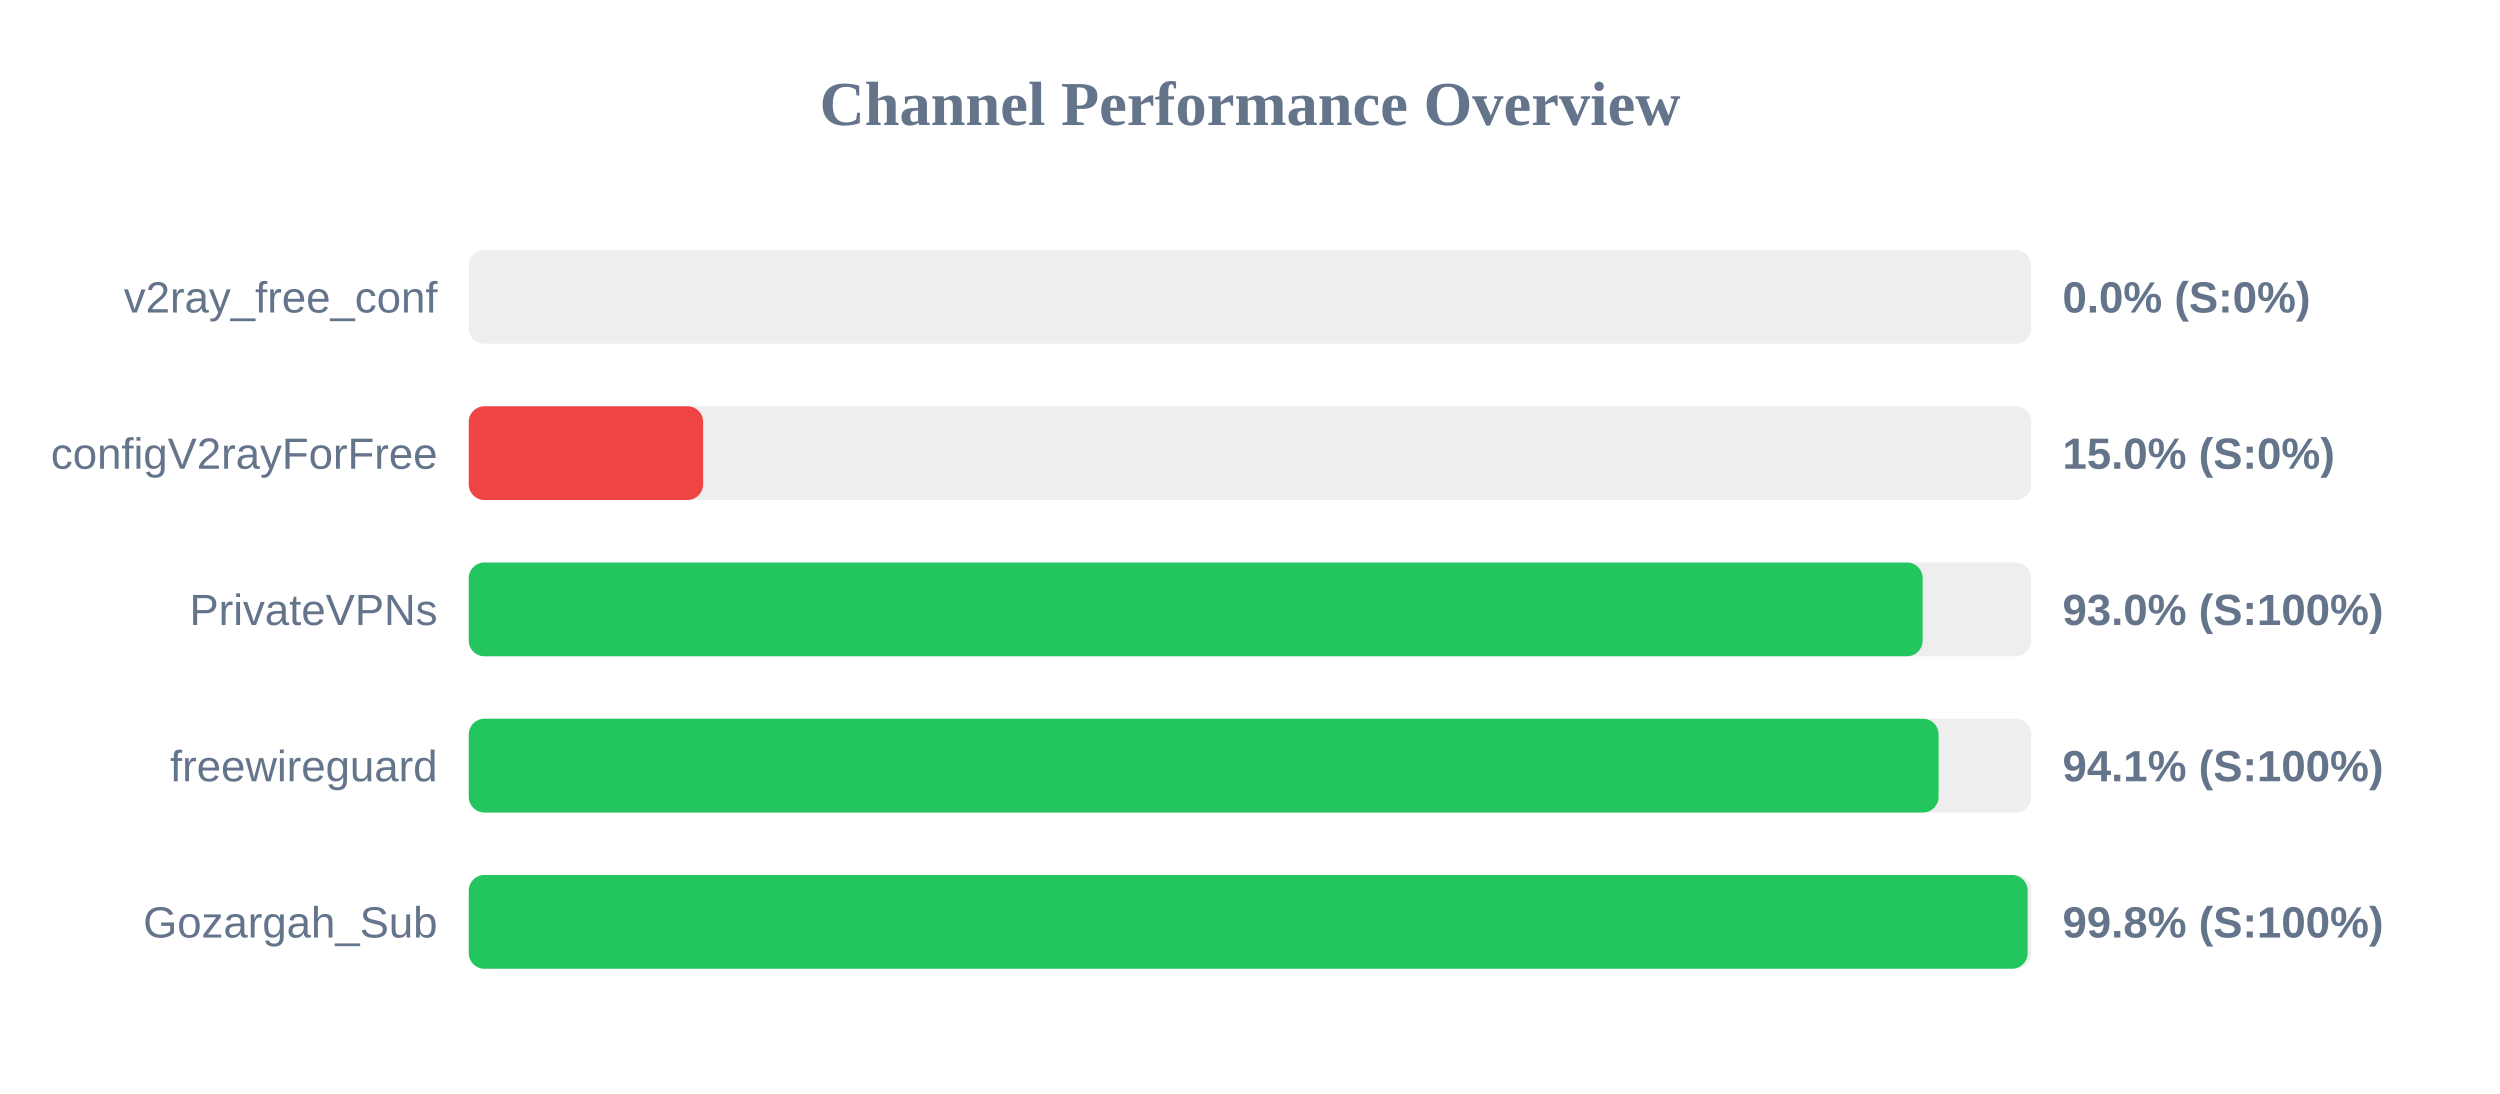
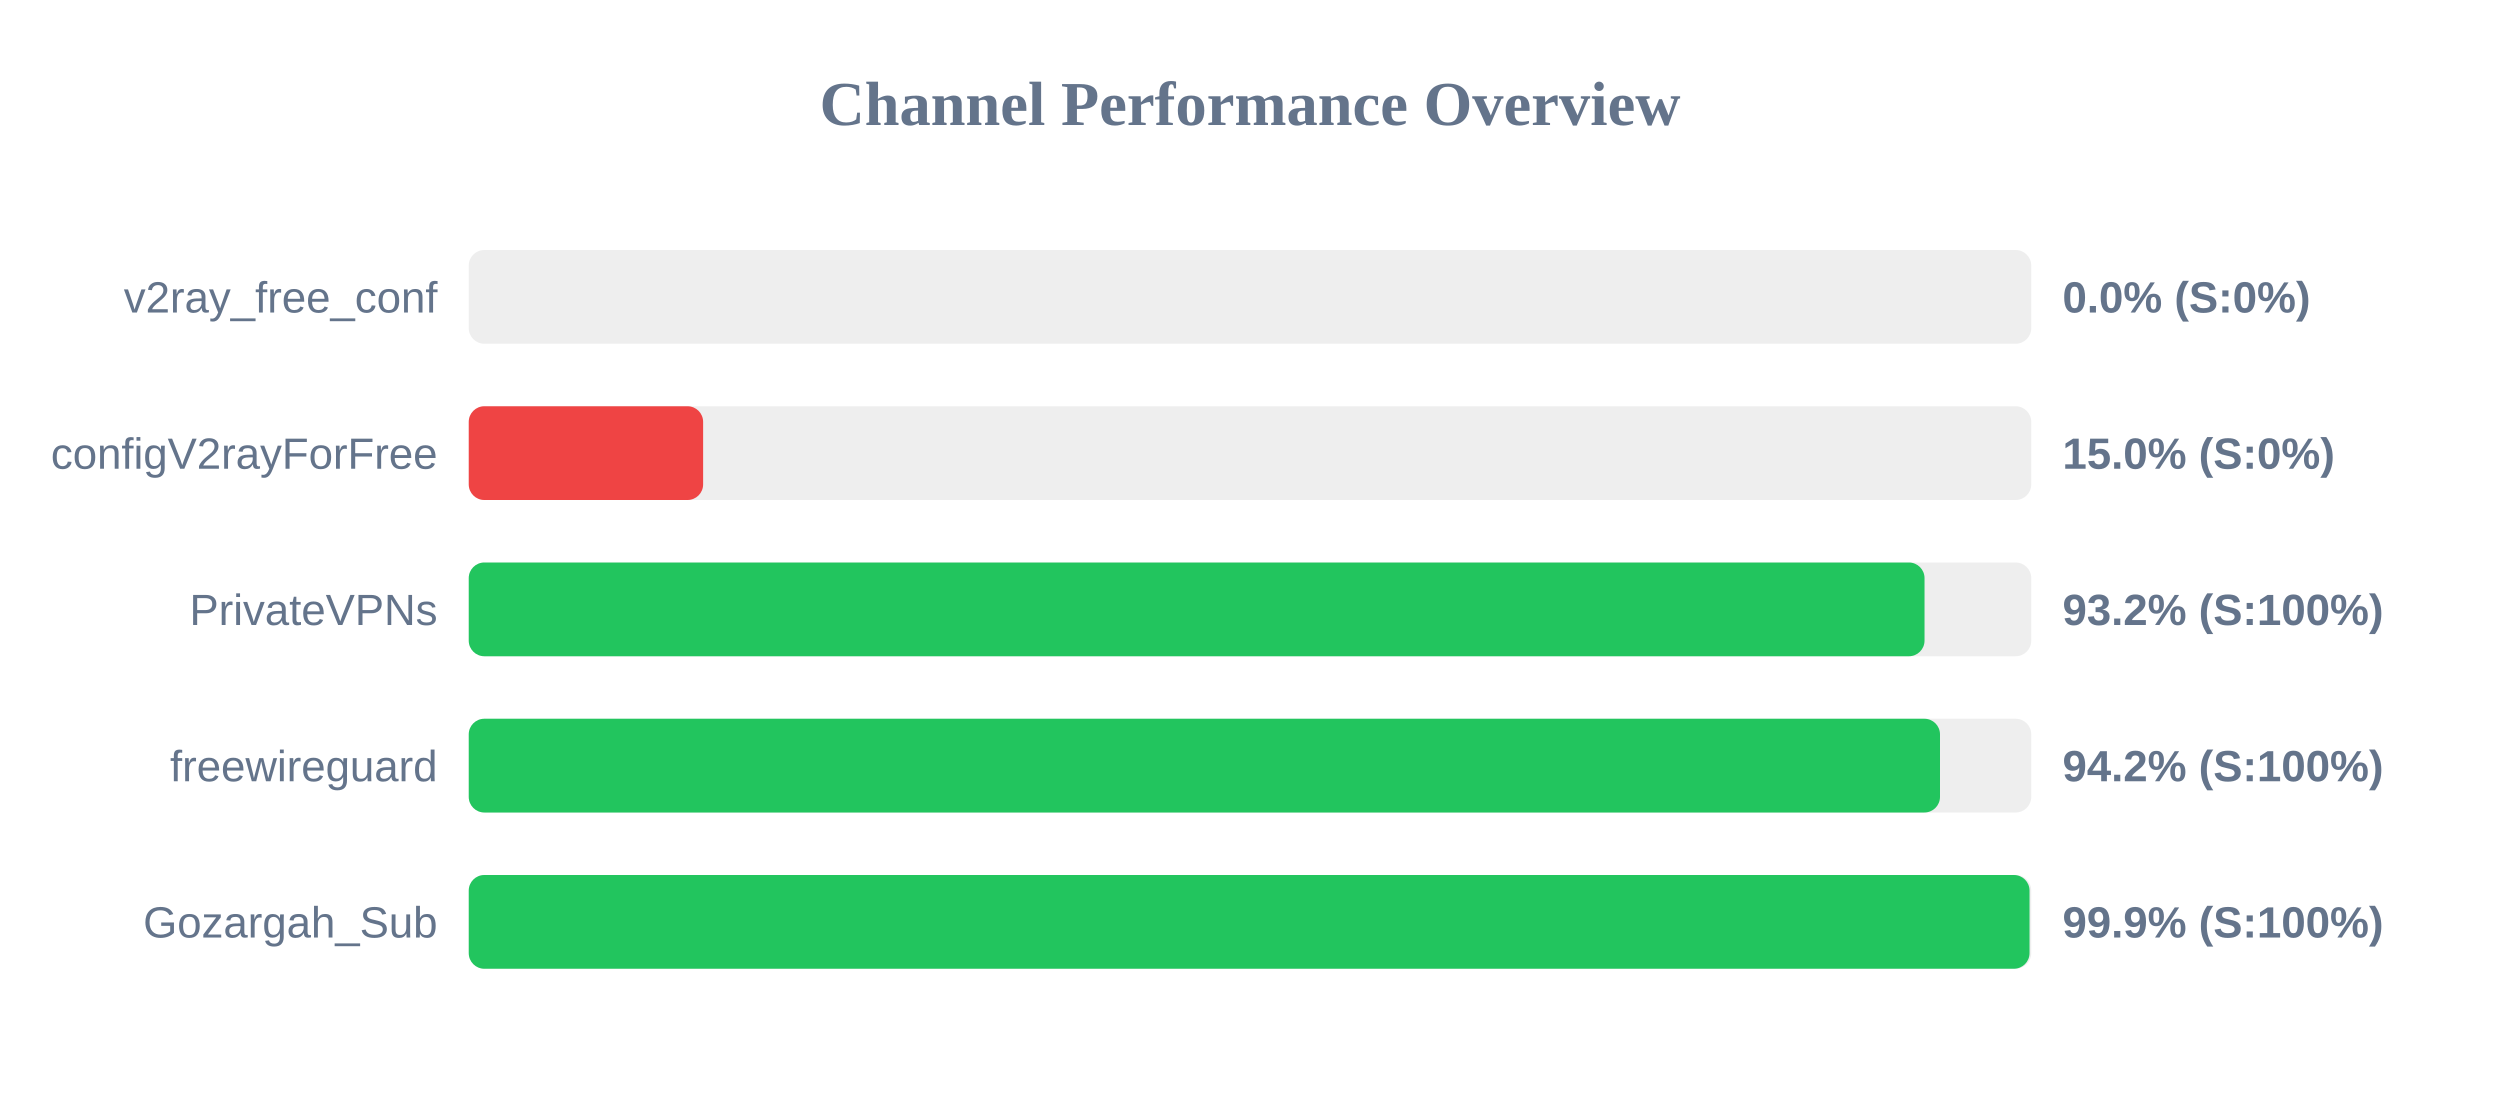
<svg xmlns="http://www.w3.org/2000/svg" width="800" height="350" version="1.1">
  <style>
        .row { font: 14px Arial; fill: #64748b; }
        .score { font: bold 14px Arial; fill: #64748b; }
    </style>
  <text x="400" y="40" text-anchor="middle" font-size="20px" font-weight="bold" fill="#64748b">Channel Performance Overview</text>
  <rect x="150" y="80" width="500" height="30" fill="#eee" rx="5" />
  <rect x="150" y="80" width="0.0" height="30" fill="#ef4444" rx="5" />
  <text x="140" y="100" text-anchor="end" class="row">v2ray_free_conf</text>
  <text x="660" y="100" text-anchor="start" class="score">0.0% (S:0%)</text>
  <rect x="150" y="130" width="500" height="30" fill="#eee" rx="5" />
  <rect x="150" y="130" width="75.0" height="30" fill="#ef4444" rx="5" />
  <text x="140" y="150" text-anchor="end" class="row">configV2rayForFree</text>
  <text x="660" y="150" text-anchor="start" class="score">15.0% (S:0%)</text>
  <rect x="150" y="180" width="500" height="30" fill="#eee" rx="5" />
-   <rect x="150" y="180" width="465.25" height="30" fill="#22c55e" rx="5" />
+   <rect x="150" y="180" width="465.85" height="30" fill="#22c55e" rx="5" />
  <text x="140" y="200" text-anchor="end" class="row">PrivateVPNs</text>
-   <text x="660" y="200" text-anchor="start" class="score">93.0% (S:100%)</text>
+   <text x="660" y="200" text-anchor="start" class="score">93.2% (S:100%)</text>
  <rect x="150" y="230" width="500" height="30" fill="#eee" rx="5" />
-   <rect x="150" y="230" width="470.35" height="30" fill="#22c55e" rx="5" />
+   <rect x="150" y="230" width="470.8" height="30" fill="#22c55e" rx="5" />
  <text x="140" y="250" text-anchor="end" class="row">freewireguard</text>
-   <text x="660" y="250" text-anchor="start" class="score">94.1% (S:100%)</text>
+   <text x="660" y="250" text-anchor="start" class="score">94.2% (S:100%)</text>
  <rect x="150" y="280" width="500" height="30" fill="#eee" rx="5" />
-   <rect x="150" y="280" width="498.85" height="30" fill="#22c55e" rx="5" />
+   <rect x="150" y="280" width="499.45" height="30" fill="#22c55e" rx="5" />
  <text x="140" y="300" text-anchor="end" class="row">Gozargah_Sub</text>
-   <text x="660" y="300" text-anchor="start" class="score">99.8% (S:100%)</text>
+   <text x="660" y="300" text-anchor="start" class="score">99.9% (S:100%)</text>
</svg>
